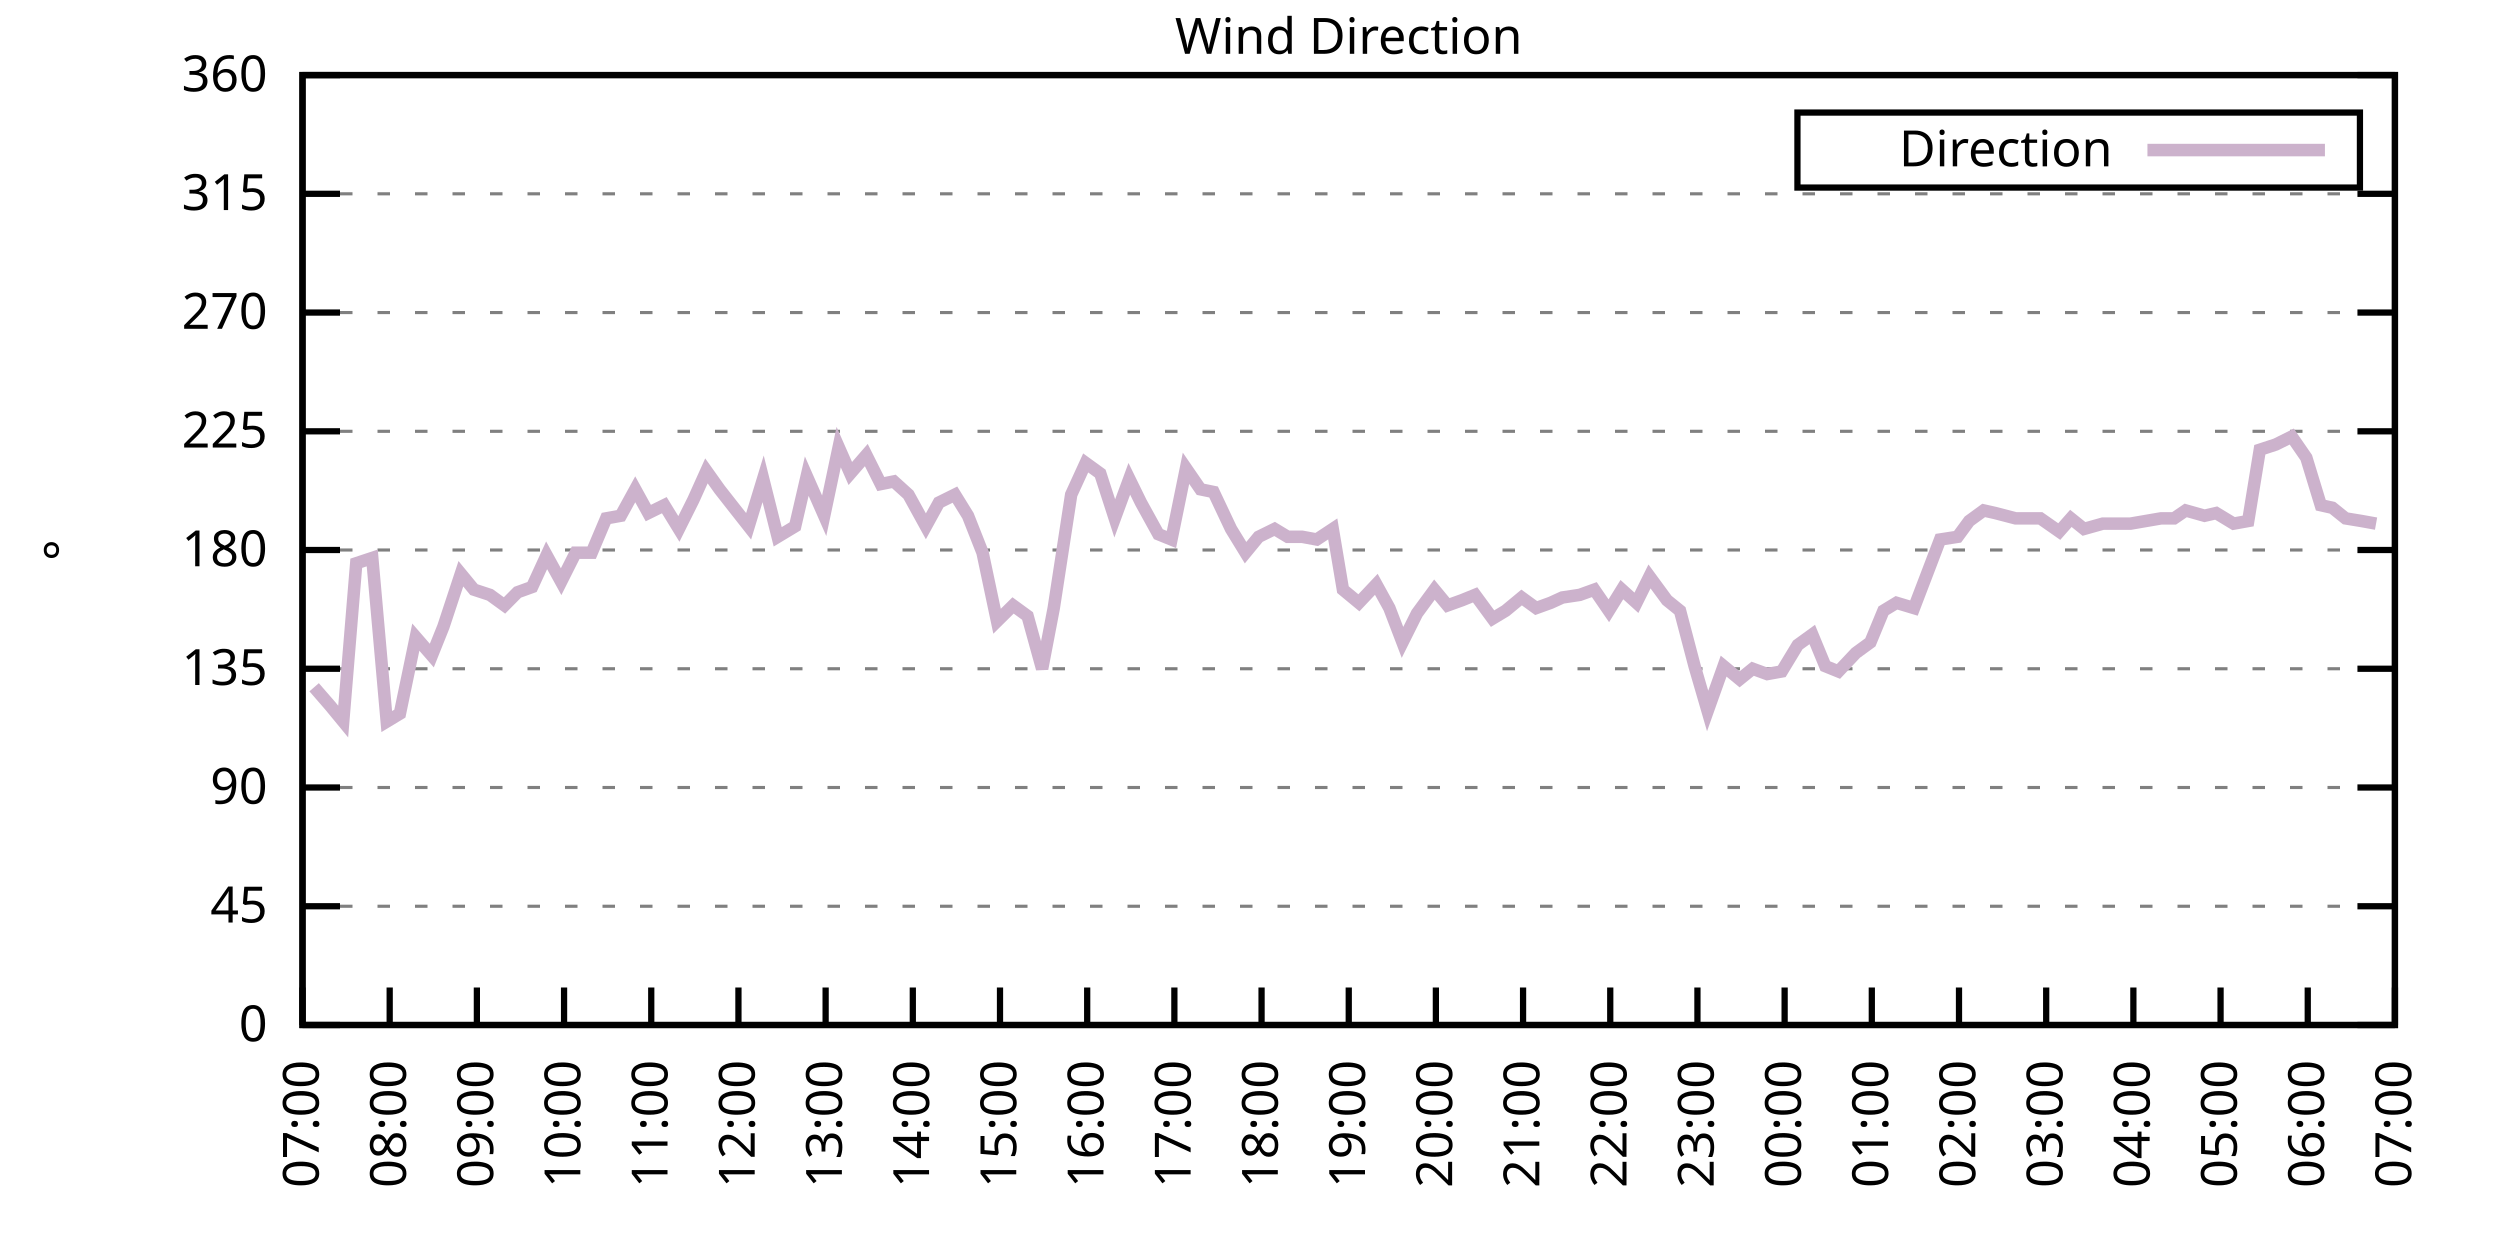
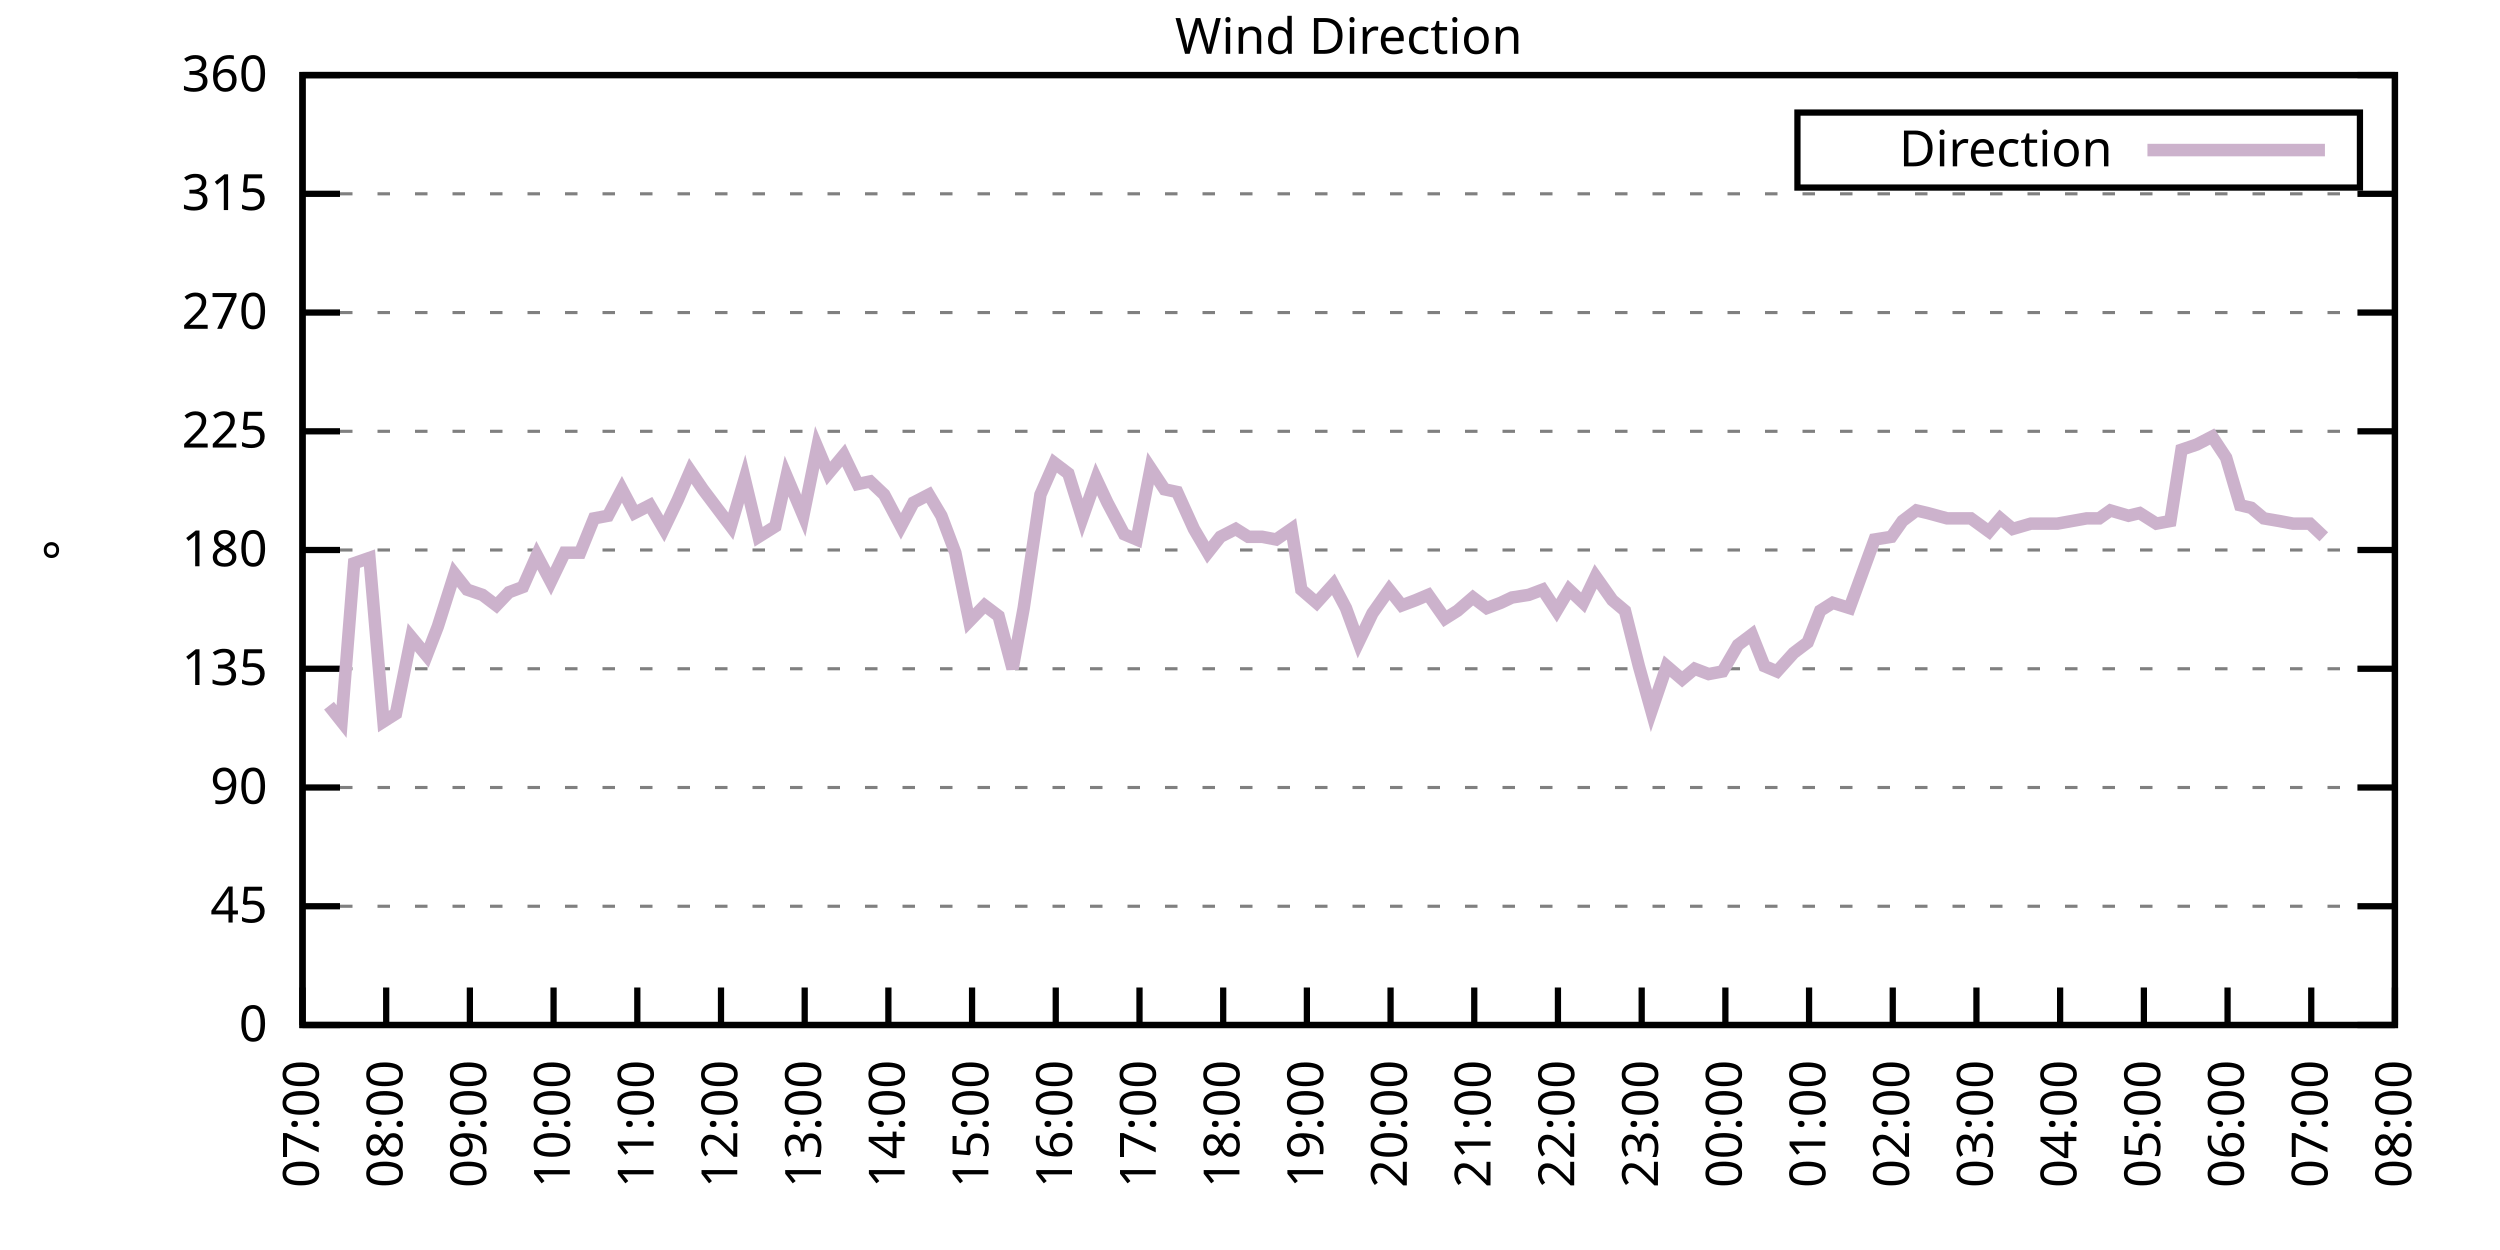
<svg xmlns="http://www.w3.org/2000/svg" xmlns:xlink="http://www.w3.org/1999/xlink" width="400" height="200" viewBox="0 0 400 200">
  <g id="gnuplot_canvas">
    <rect x="0" y="0" width="400" height="200" fill="none" />
    <defs>
      <circle id="gpDot" r="0.5" stroke-width="0.5" stroke="currentColor" />
      <path id="gpPt0" stroke-width="0.333" stroke="currentColor" d="M-1,0 h2 M0,-1 v2" />
      <path id="gpPt1" stroke-width="0.333" stroke="currentColor" d="M-1,-1 L1,1 M1,-1 L-1,1" />
      <path id="gpPt2" stroke-width="0.333" stroke="currentColor" d="M-1,0 L1,0 M0,-1 L0,1 M-1,-1 L1,1 M-1,1 L1,-1" />
      <rect id="gpPt3" stroke-width="0.333" stroke="currentColor" x="-1" y="-1" width="2" height="2" />
      <rect id="gpPt4" stroke-width="0.333" stroke="currentColor" fill="currentColor" x="-1" y="-1" width="2" height="2" />
      <circle id="gpPt5" stroke-width="0.333" stroke="currentColor" cx="0" cy="0" r="1" />
      <use xlink:href="#gpPt5" id="gpPt6" fill="currentColor" stroke="none" />
      <path id="gpPt7" stroke-width="0.333" stroke="currentColor" d="M0,-1.33 L-1.33,0.67 L1.33,0.67 z" />
      <use xlink:href="#gpPt7" id="gpPt8" fill="currentColor" stroke="none" />
      <use xlink:href="#gpPt7" id="gpPt9" stroke="currentColor" transform="rotate(180)" />
      <use xlink:href="#gpPt9" id="gpPt10" fill="currentColor" stroke="none" />
      <use xlink:href="#gpPt3" id="gpPt11" stroke="currentColor" transform="rotate(45)" />
      <use xlink:href="#gpPt11" id="gpPt12" fill="currentColor" stroke="none" />
      <path id="gpPt13" stroke-width="0.333" stroke="currentColor" d="M0,1.330 L1.265,0.411 L0.782,-1.067 L-0.782,-1.076 L-1.265,0.411 z" />
      <use xlink:href="#gpPt13" id="gpPt14" fill="currentColor" stroke="none" />
      <filter id="textbox" filterUnits="objectBoundingBox" x="0" y="0" height="1" width="1">
        <feFlood flood-color="white" flood-opacity="1" result="bgnd" />
        <feComposite in="SourceGraphic" in2="bgnd" operator="atop" />
      </filter>
      <filter id="greybox" filterUnits="objectBoundingBox" x="0" y="0" height="1" width="1">
        <feFlood flood-color="lightgrey" flood-opacity="1" result="grey" />
        <feComposite in="SourceGraphic" in2="grey" operator="atop" />
      </filter>
    </defs>
    <g fill="none" color="white" stroke="currentColor" stroke-width="1.00" stroke-linecap="butt" stroke-linejoin="miter">
</g>
    <g fill="none" color="black" stroke="currentColor" stroke-width="1.00" stroke-linecap="butt" stroke-linejoin="miter">
      <g stroke="none" shape-rendering="crispEdges">
        <polygon fill="rgb(255, 255, 255)" points="48.40,164.00 383.18,164.00 383.18,12.02 48.40,12.02 " />
      </g>
    </g>
    <g fill="none" color="black" stroke="currentColor" stroke-width="1.00" stroke-linecap="butt" stroke-linejoin="miter">
</g>
    <g fill="none" color="black" stroke="black" stroke-width="0.50" stroke-linecap="butt" stroke-linejoin="miter">
</g>
    <g fill="none" color="gray" stroke="currentColor" stroke-width="0.50" stroke-linecap="butt" stroke-linejoin="miter">
      <path stroke="gray" stroke-dasharray="2,4" class="gridline" d="M48.40,164.00 L383.19,164.00  " />
    </g>
    <g fill="none" color="gray" stroke="gray" stroke-width="1.00" stroke-linecap="butt" stroke-linejoin="miter">
</g>
    <g fill="none" color="black" stroke="currentColor" stroke-width="1.00" stroke-linecap="butt" stroke-linejoin="miter">
      <path stroke="black" d="M48.40,164.00 L54.40,164.00 M383.19,164.00 L377.19,164.00  " />
      <g transform="translate(42.80,166.60)" stroke="none" fill="black" font-family="Sans" font-size="8.00" text-anchor="end">
        <text>
          <tspan font-family="Sans"> 0</tspan>
        </text>
      </g>
    </g>
    <g fill="none" color="black" stroke="currentColor" stroke-width="1.00" stroke-linecap="butt" stroke-linejoin="miter">
</g>
    <g fill="none" color="black" stroke="black" stroke-width="0.50" stroke-linecap="butt" stroke-linejoin="miter">
</g>
    <g fill="none" color="gray" stroke="currentColor" stroke-width="0.50" stroke-linecap="butt" stroke-linejoin="miter">
      <path stroke="gray" stroke-dasharray="2,4" class="gridline" d="M48.40,145.00 L383.19,145.00  " />
    </g>
    <g fill="none" color="gray" stroke="gray" stroke-width="1.00" stroke-linecap="butt" stroke-linejoin="miter">
</g>
    <g fill="none" color="black" stroke="currentColor" stroke-width="1.00" stroke-linecap="butt" stroke-linejoin="miter">
      <path stroke="black" d="M48.40,145.00 L54.40,145.00 M383.19,145.00 L377.19,145.00  " />
      <g transform="translate(42.80,147.60)" stroke="none" fill="black" font-family="Sans" font-size="8.00" text-anchor="end">
        <text>
          <tspan font-family="Sans"> 45</tspan>
        </text>
      </g>
    </g>
    <g fill="none" color="black" stroke="currentColor" stroke-width="1.00" stroke-linecap="butt" stroke-linejoin="miter">
</g>
    <g fill="none" color="black" stroke="black" stroke-width="0.50" stroke-linecap="butt" stroke-linejoin="miter">
</g>
    <g fill="none" color="gray" stroke="currentColor" stroke-width="0.50" stroke-linecap="butt" stroke-linejoin="miter">
      <path stroke="gray" stroke-dasharray="2,4" class="gridline" d="M48.40,126.00 L383.19,126.00  " />
    </g>
    <g fill="none" color="gray" stroke="gray" stroke-width="1.00" stroke-linecap="butt" stroke-linejoin="miter">
</g>
    <g fill="none" color="black" stroke="currentColor" stroke-width="1.00" stroke-linecap="butt" stroke-linejoin="miter">
      <path stroke="black" d="M48.40,126.00 L54.40,126.00 M383.19,126.00 L377.19,126.00  " />
      <g transform="translate(42.80,128.60)" stroke="none" fill="black" font-family="Sans" font-size="8.00" text-anchor="end">
        <text>
          <tspan font-family="Sans"> 90</tspan>
        </text>
      </g>
    </g>
    <g fill="none" color="black" stroke="currentColor" stroke-width="1.00" stroke-linecap="butt" stroke-linejoin="miter">
</g>
    <g fill="none" color="black" stroke="black" stroke-width="0.50" stroke-linecap="butt" stroke-linejoin="miter">
</g>
    <g fill="none" color="gray" stroke="currentColor" stroke-width="0.50" stroke-linecap="butt" stroke-linejoin="miter">
      <path stroke="gray" stroke-dasharray="2,4" class="gridline" d="M48.40,107.00 L383.19,107.00  " />
    </g>
    <g fill="none" color="gray" stroke="gray" stroke-width="1.00" stroke-linecap="butt" stroke-linejoin="miter">
</g>
    <g fill="none" color="black" stroke="currentColor" stroke-width="1.00" stroke-linecap="butt" stroke-linejoin="miter">
      <path stroke="black" d="M48.40,107.00 L54.40,107.00 M383.19,107.00 L377.19,107.00  " />
      <g transform="translate(42.80,109.60)" stroke="none" fill="black" font-family="Sans" font-size="8.00" text-anchor="end">
        <text>
          <tspan font-family="Sans"> 135</tspan>
        </text>
      </g>
    </g>
    <g fill="none" color="black" stroke="currentColor" stroke-width="1.00" stroke-linecap="butt" stroke-linejoin="miter">
</g>
    <g fill="none" color="black" stroke="black" stroke-width="0.50" stroke-linecap="butt" stroke-linejoin="miter">
</g>
    <g fill="none" color="gray" stroke="currentColor" stroke-width="0.50" stroke-linecap="butt" stroke-linejoin="miter">
      <path stroke="gray" stroke-dasharray="2,4" class="gridline" d="M48.40,88.00 L383.19,88.00  " />
    </g>
    <g fill="none" color="gray" stroke="gray" stroke-width="1.00" stroke-linecap="butt" stroke-linejoin="miter">
</g>
    <g fill="none" color="black" stroke="currentColor" stroke-width="1.00" stroke-linecap="butt" stroke-linejoin="miter">
      <path stroke="black" d="M48.40,88.00 L54.40,88.00 M383.19,88.00 L377.19,88.00  " />
      <g transform="translate(42.80,90.60)" stroke="none" fill="black" font-family="Sans" font-size="8.00" text-anchor="end">
        <text>
          <tspan font-family="Sans"> 180</tspan>
        </text>
      </g>
    </g>
    <g fill="none" color="black" stroke="currentColor" stroke-width="1.00" stroke-linecap="butt" stroke-linejoin="miter">
</g>
    <g fill="none" color="black" stroke="black" stroke-width="0.50" stroke-linecap="butt" stroke-linejoin="miter">
</g>
    <g fill="none" color="gray" stroke="currentColor" stroke-width="0.50" stroke-linecap="butt" stroke-linejoin="miter">
      <path stroke="gray" stroke-dasharray="2,4" class="gridline" d="M48.40,69.01 L383.19,69.01  " />
    </g>
    <g fill="none" color="gray" stroke="gray" stroke-width="1.00" stroke-linecap="butt" stroke-linejoin="miter">
</g>
    <g fill="none" color="black" stroke="currentColor" stroke-width="1.00" stroke-linecap="butt" stroke-linejoin="miter">
      <path stroke="black" d="M48.40,69.01 L54.40,69.01 M383.19,69.01 L377.19,69.01  " />
      <g transform="translate(42.80,71.61)" stroke="none" fill="black" font-family="Sans" font-size="8.00" text-anchor="end">
        <text>
          <tspan font-family="Sans"> 225</tspan>
        </text>
      </g>
    </g>
    <g fill="none" color="black" stroke="currentColor" stroke-width="1.00" stroke-linecap="butt" stroke-linejoin="miter">
</g>
    <g fill="none" color="black" stroke="black" stroke-width="0.50" stroke-linecap="butt" stroke-linejoin="miter">
</g>
    <g fill="none" color="gray" stroke="currentColor" stroke-width="0.50" stroke-linecap="butt" stroke-linejoin="miter">
      <path stroke="gray" stroke-dasharray="2,4" class="gridline" d="M48.40,50.01 L383.19,50.01  " />
    </g>
    <g fill="none" color="gray" stroke="gray" stroke-width="1.00" stroke-linecap="butt" stroke-linejoin="miter">
</g>
    <g fill="none" color="black" stroke="currentColor" stroke-width="1.00" stroke-linecap="butt" stroke-linejoin="miter">
      <path stroke="black" d="M48.40,50.01 L54.40,50.01 M383.19,50.01 L377.19,50.01  " />
      <g transform="translate(42.80,52.61)" stroke="none" fill="black" font-family="Sans" font-size="8.00" text-anchor="end">
        <text>
          <tspan font-family="Sans"> 270</tspan>
        </text>
      </g>
    </g>
    <g fill="none" color="black" stroke="currentColor" stroke-width="1.00" stroke-linecap="butt" stroke-linejoin="miter">
</g>
    <g fill="none" color="black" stroke="black" stroke-width="0.50" stroke-linecap="butt" stroke-linejoin="miter">
</g>
    <g fill="none" color="gray" stroke="currentColor" stroke-width="0.50" stroke-linecap="butt" stroke-linejoin="miter">
      <path stroke="gray" stroke-dasharray="2,4" class="gridline" d="M48.40,31.01 L383.19,31.01  " />
    </g>
    <g fill="none" color="gray" stroke="gray" stroke-width="1.00" stroke-linecap="butt" stroke-linejoin="miter">
</g>
    <g fill="none" color="black" stroke="currentColor" stroke-width="1.00" stroke-linecap="butt" stroke-linejoin="miter">
      <path stroke="black" d="M48.40,31.01 L54.40,31.01 M383.19,31.01 L377.19,31.01  " />
      <g transform="translate(42.80,33.61)" stroke="none" fill="black" font-family="Sans" font-size="8.00" text-anchor="end">
        <text>
          <tspan font-family="Sans"> 315</tspan>
        </text>
      </g>
    </g>
    <g fill="none" color="black" stroke="currentColor" stroke-width="1.00" stroke-linecap="butt" stroke-linejoin="miter">
</g>
    <g fill="none" color="black" stroke="black" stroke-width="0.50" stroke-linecap="butt" stroke-linejoin="miter">
</g>
    <g fill="none" color="gray" stroke="currentColor" stroke-width="0.50" stroke-linecap="butt" stroke-linejoin="miter">
      <path stroke="gray" stroke-dasharray="2,4" class="gridline" d="M48.40,12.01 L383.19,12.01  " />
    </g>
    <g fill="none" color="gray" stroke="gray" stroke-width="1.00" stroke-linecap="butt" stroke-linejoin="miter">
</g>
    <g fill="none" color="black" stroke="currentColor" stroke-width="1.00" stroke-linecap="butt" stroke-linejoin="miter">
      <path stroke="black" d="M48.40,12.01 L54.40,12.01 M383.19,12.01 L377.19,12.01  " />
      <g transform="translate(42.80,14.61)" stroke="none" fill="black" font-family="Sans" font-size="8.00" text-anchor="end">
        <text>
          <tspan font-family="Sans"> 360</tspan>
        </text>
      </g>
    </g>
    <g fill="none" color="black" stroke="currentColor" stroke-width="1.00" stroke-linecap="butt" stroke-linejoin="miter">
      <path stroke="black" d="M48.40,164.00 L48.40,158.00  " />
      <g transform="translate(51.00,169.60) rotate(270.00)" stroke="none" fill="black" font-family="Sans" font-size="8.00" text-anchor="end">
        <text>
          <tspan font-family="Sans">07:00</tspan>
        </text>
      </g>
    </g>
    <g fill="none" color="black" stroke="currentColor" stroke-width="1.00" stroke-linecap="butt" stroke-linejoin="miter">
-       <path stroke="black" d="M62.35,164.00 L62.35,158.00  " />
-       <g transform="translate(64.95,169.60) rotate(270.00)" stroke="none" fill="black" font-family="Sans" font-size="8.00" text-anchor="end">
+       <path stroke="black" d="M61.79,164.00 L61.79,158.00  " />
+       <g transform="translate(64.39,169.60) rotate(270.00)" stroke="none" fill="black" font-family="Sans" font-size="8.00" text-anchor="end">
        <text>
          <tspan font-family="Sans">08:00</tspan>
        </text>
      </g>
    </g>
    <g fill="none" color="black" stroke="currentColor" stroke-width="1.00" stroke-linecap="butt" stroke-linejoin="miter">
-       <path stroke="black" d="M76.30,164.00 L76.30,158.00  " />
-       <g transform="translate(78.90,169.60) rotate(270.00)" stroke="none" fill="black" font-family="Sans" font-size="8.00" text-anchor="end">
+       <path stroke="black" d="M75.18,164.00 L75.18,158.00  " />
+       <g transform="translate(77.78,169.60) rotate(270.00)" stroke="none" fill="black" font-family="Sans" font-size="8.00" text-anchor="end">
        <text>
          <tspan font-family="Sans">09:00</tspan>
        </text>
      </g>
    </g>
    <g fill="none" color="black" stroke="currentColor" stroke-width="1.00" stroke-linecap="butt" stroke-linejoin="miter">
-       <path stroke="black" d="M90.25,164.00 L90.25,158.00  " />
-       <g transform="translate(92.85,169.60) rotate(270.00)" stroke="none" fill="black" font-family="Sans" font-size="8.00" text-anchor="end">
+       <path stroke="black" d="M88.57,164.00 L88.57,158.00  " />
+       <g transform="translate(91.17,169.60) rotate(270.00)" stroke="none" fill="black" font-family="Sans" font-size="8.00" text-anchor="end">
        <text>
          <tspan font-family="Sans">10:00</tspan>
        </text>
      </g>
    </g>
    <g fill="none" color="black" stroke="currentColor" stroke-width="1.00" stroke-linecap="butt" stroke-linejoin="miter">
-       <path stroke="black" d="M104.20,164.00 L104.20,158.00  " />
-       <g transform="translate(106.80,169.60) rotate(270.00)" stroke="none" fill="black" font-family="Sans" font-size="8.00" text-anchor="end">
+       <path stroke="black" d="M101.97,164.00 L101.97,158.00  " />
+       <g transform="translate(104.57,169.60) rotate(270.00)" stroke="none" fill="black" font-family="Sans" font-size="8.00" text-anchor="end">
        <text>
          <tspan font-family="Sans">11:00</tspan>
        </text>
      </g>
    </g>
    <g fill="none" color="black" stroke="currentColor" stroke-width="1.00" stroke-linecap="butt" stroke-linejoin="miter">
-       <path stroke="black" d="M118.15,164.00 L118.15,158.00  " />
-       <g transform="translate(120.75,169.60) rotate(270.00)" stroke="none" fill="black" font-family="Sans" font-size="8.00" text-anchor="end">
+       <path stroke="black" d="M115.36,164.00 L115.36,158.00  " />
+       <g transform="translate(117.96,169.60) rotate(270.00)" stroke="none" fill="black" font-family="Sans" font-size="8.00" text-anchor="end">
        <text>
          <tspan font-family="Sans">12:00</tspan>
        </text>
      </g>
    </g>
    <g fill="none" color="black" stroke="currentColor" stroke-width="1.00" stroke-linecap="butt" stroke-linejoin="miter">
-       <path stroke="black" d="M132.10,164.00 L132.10,158.00  " />
-       <g transform="translate(134.70,169.60) rotate(270.00)" stroke="none" fill="black" font-family="Sans" font-size="8.00" text-anchor="end">
+       <path stroke="black" d="M128.75,164.00 L128.75,158.00  " />
+       <g transform="translate(131.35,169.60) rotate(270.00)" stroke="none" fill="black" font-family="Sans" font-size="8.00" text-anchor="end">
        <text>
          <tspan font-family="Sans">13:00</tspan>
        </text>
      </g>
    </g>
    <g fill="none" color="black" stroke="currentColor" stroke-width="1.00" stroke-linecap="butt" stroke-linejoin="miter">
-       <path stroke="black" d="M146.05,164.00 L146.05,158.00  " />
-       <g transform="translate(148.65,169.60) rotate(270.00)" stroke="none" fill="black" font-family="Sans" font-size="8.00" text-anchor="end">
+       <path stroke="black" d="M142.14,164.00 L142.14,158.00  " />
+       <g transform="translate(144.74,169.60) rotate(270.00)" stroke="none" fill="black" font-family="Sans" font-size="8.00" text-anchor="end">
        <text>
          <tspan font-family="Sans">14:00</tspan>
        </text>
      </g>
    </g>
    <g fill="none" color="black" stroke="currentColor" stroke-width="1.00" stroke-linecap="butt" stroke-linejoin="miter">
-       <path stroke="black" d="M160.00,164.00 L160.00,158.00  " />
-       <g transform="translate(162.60,169.60) rotate(270.00)" stroke="none" fill="black" font-family="Sans" font-size="8.00" text-anchor="end">
+       <path stroke="black" d="M155.53,164.00 L155.53,158.00  " />
+       <g transform="translate(158.13,169.60) rotate(270.00)" stroke="none" fill="black" font-family="Sans" font-size="8.00" text-anchor="end">
        <text>
          <tspan font-family="Sans">15:00</tspan>
        </text>
      </g>
    </g>
    <g fill="none" color="black" stroke="currentColor" stroke-width="1.00" stroke-linecap="butt" stroke-linejoin="miter">
-       <path stroke="black" d="M173.95,164.00 L173.95,158.00  " />
-       <g transform="translate(176.55,169.60) rotate(270.00)" stroke="none" fill="black" font-family="Sans" font-size="8.00" text-anchor="end">
+       <path stroke="black" d="M168.92,164.00 L168.92,158.00  " />
+       <g transform="translate(171.52,169.60) rotate(270.00)" stroke="none" fill="black" font-family="Sans" font-size="8.00" text-anchor="end">
        <text>
          <tspan font-family="Sans">16:00</tspan>
        </text>
      </g>
    </g>
    <g fill="none" color="black" stroke="currentColor" stroke-width="1.00" stroke-linecap="butt" stroke-linejoin="miter">
-       <path stroke="black" d="M187.90,164.00 L187.90,158.00  " />
-       <g transform="translate(190.50,169.60) rotate(270.00)" stroke="none" fill="black" font-family="Sans" font-size="8.00" text-anchor="end">
+       <path stroke="black" d="M182.32,164.00 L182.32,158.00  " />
+       <g transform="translate(184.92,169.60) rotate(270.00)" stroke="none" fill="black" font-family="Sans" font-size="8.00" text-anchor="end">
        <text>
          <tspan font-family="Sans">17:00</tspan>
        </text>
      </g>
    </g>
    <g fill="none" color="black" stroke="currentColor" stroke-width="1.00" stroke-linecap="butt" stroke-linejoin="miter">
-       <path stroke="black" d="M201.85,164.00 L201.85,158.00  " />
-       <g transform="translate(204.45,169.60) rotate(270.00)" stroke="none" fill="black" font-family="Sans" font-size="8.00" text-anchor="end">
+       <path stroke="black" d="M195.71,164.00 L195.71,158.00  " />
+       <g transform="translate(198.31,169.60) rotate(270.00)" stroke="none" fill="black" font-family="Sans" font-size="8.00" text-anchor="end">
        <text>
          <tspan font-family="Sans">18:00</tspan>
        </text>
      </g>
    </g>
    <g fill="none" color="black" stroke="currentColor" stroke-width="1.00" stroke-linecap="butt" stroke-linejoin="miter">
-       <path stroke="black" d="M215.80,164.00 L215.80,158.00  " />
-       <g transform="translate(218.40,169.60) rotate(270.00)" stroke="none" fill="black" font-family="Sans" font-size="8.00" text-anchor="end">
+       <path stroke="black" d="M209.10,164.00 L209.10,158.00  " />
+       <g transform="translate(211.70,169.60) rotate(270.00)" stroke="none" fill="black" font-family="Sans" font-size="8.00" text-anchor="end">
        <text>
          <tspan font-family="Sans">19:00</tspan>
        </text>
      </g>
    </g>
    <g fill="none" color="black" stroke="currentColor" stroke-width="1.00" stroke-linecap="butt" stroke-linejoin="miter">
-       <path stroke="black" d="M229.74,164.00 L229.74,158.00  " />
-       <g transform="translate(232.34,169.60) rotate(270.00)" stroke="none" fill="black" font-family="Sans" font-size="8.00" text-anchor="end">
+       <path stroke="black" d="M222.49,164.00 L222.49,158.00  " />
+       <g transform="translate(225.09,169.60) rotate(270.00)" stroke="none" fill="black" font-family="Sans" font-size="8.00" text-anchor="end">
        <text>
          <tspan font-family="Sans">20:00</tspan>
        </text>
      </g>
    </g>
    <g fill="none" color="black" stroke="currentColor" stroke-width="1.00" stroke-linecap="butt" stroke-linejoin="miter">
-       <path stroke="black" d="M243.69,164.00 L243.69,158.00  " />
-       <g transform="translate(246.29,169.60) rotate(270.00)" stroke="none" fill="black" font-family="Sans" font-size="8.00" text-anchor="end">
+       <path stroke="black" d="M235.88,164.00 L235.88,158.00  " />
+       <g transform="translate(238.48,169.60) rotate(270.00)" stroke="none" fill="black" font-family="Sans" font-size="8.00" text-anchor="end">
        <text>
          <tspan font-family="Sans">21:00</tspan>
        </text>
      </g>
    </g>
    <g fill="none" color="black" stroke="currentColor" stroke-width="1.00" stroke-linecap="butt" stroke-linejoin="miter">
-       <path stroke="black" d="M257.64,164.00 L257.64,158.00  " />
-       <g transform="translate(260.24,169.60) rotate(270.00)" stroke="none" fill="black" font-family="Sans" font-size="8.00" text-anchor="end">
+       <path stroke="black" d="M249.27,164.00 L249.27,158.00  " />
+       <g transform="translate(251.87,169.60) rotate(270.00)" stroke="none" fill="black" font-family="Sans" font-size="8.00" text-anchor="end">
        <text>
          <tspan font-family="Sans">22:00</tspan>
        </text>
      </g>
    </g>
    <g fill="none" color="black" stroke="currentColor" stroke-width="1.00" stroke-linecap="butt" stroke-linejoin="miter">
-       <path stroke="black" d="M271.59,164.00 L271.59,158.00  " />
-       <g transform="translate(274.19,169.60) rotate(270.00)" stroke="none" fill="black" font-family="Sans" font-size="8.00" text-anchor="end">
+       <path stroke="black" d="M262.67,164.00 L262.67,158.00  " />
+       <g transform="translate(265.27,169.60) rotate(270.00)" stroke="none" fill="black" font-family="Sans" font-size="8.00" text-anchor="end">
        <text>
          <tspan font-family="Sans">23:00</tspan>
        </text>
      </g>
    </g>
    <g fill="none" color="black" stroke="currentColor" stroke-width="1.00" stroke-linecap="butt" stroke-linejoin="miter">
-       <path stroke="black" d="M285.54,164.00 L285.54,158.00  " />
-       <g transform="translate(288.14,169.60) rotate(270.00)" stroke="none" fill="black" font-family="Sans" font-size="8.00" text-anchor="end">
+       <path stroke="black" d="M276.06,164.00 L276.06,158.00  " />
+       <g transform="translate(278.66,169.60) rotate(270.00)" stroke="none" fill="black" font-family="Sans" font-size="8.00" text-anchor="end">
        <text>
          <tspan font-family="Sans">00:00</tspan>
        </text>
      </g>
    </g>
    <g fill="none" color="black" stroke="currentColor" stroke-width="1.00" stroke-linecap="butt" stroke-linejoin="miter">
-       <path stroke="black" d="M299.49,164.00 L299.49,158.00  " />
-       <g transform="translate(302.09,169.60) rotate(270.00)" stroke="none" fill="black" font-family="Sans" font-size="8.00" text-anchor="end">
+       <path stroke="black" d="M289.45,164.00 L289.45,158.00  " />
+       <g transform="translate(292.05,169.60) rotate(270.00)" stroke="none" fill="black" font-family="Sans" font-size="8.00" text-anchor="end">
        <text>
          <tspan font-family="Sans">01:00</tspan>
        </text>
      </g>
    </g>
    <g fill="none" color="black" stroke="currentColor" stroke-width="1.00" stroke-linecap="butt" stroke-linejoin="miter">
-       <path stroke="black" d="M313.44,164.00 L313.44,158.00  " />
-       <g transform="translate(316.04,169.60) rotate(270.00)" stroke="none" fill="black" font-family="Sans" font-size="8.00" text-anchor="end">
+       <path stroke="black" d="M302.84,164.00 L302.84,158.00  " />
+       <g transform="translate(305.44,169.60) rotate(270.00)" stroke="none" fill="black" font-family="Sans" font-size="8.00" text-anchor="end">
        <text>
          <tspan font-family="Sans">02:00</tspan>
        </text>
      </g>
    </g>
    <g fill="none" color="black" stroke="currentColor" stroke-width="1.00" stroke-linecap="butt" stroke-linejoin="miter">
-       <path stroke="black" d="M327.39,164.00 L327.39,158.00  " />
-       <g transform="translate(329.99,169.60) rotate(270.00)" stroke="none" fill="black" font-family="Sans" font-size="8.00" text-anchor="end">
+       <path stroke="black" d="M316.23,164.00 L316.23,158.00  " />
+       <g transform="translate(318.83,169.60) rotate(270.00)" stroke="none" fill="black" font-family="Sans" font-size="8.00" text-anchor="end">
        <text>
          <tspan font-family="Sans">03:00</tspan>
        </text>
      </g>
    </g>
    <g fill="none" color="black" stroke="currentColor" stroke-width="1.00" stroke-linecap="butt" stroke-linejoin="miter">
-       <path stroke="black" d="M341.34,164.00 L341.34,158.00  " />
-       <g transform="translate(343.94,169.60) rotate(270.00)" stroke="none" fill="black" font-family="Sans" font-size="8.00" text-anchor="end">
+       <path stroke="black" d="M329.62,164.00 L329.62,158.00  " />
+       <g transform="translate(332.22,169.60) rotate(270.00)" stroke="none" fill="black" font-family="Sans" font-size="8.00" text-anchor="end">
        <text>
          <tspan font-family="Sans">04:00</tspan>
        </text>
      </g>
    </g>
    <g fill="none" color="black" stroke="currentColor" stroke-width="1.00" stroke-linecap="butt" stroke-linejoin="miter">
-       <path stroke="black" d="M355.29,164.00 L355.29,158.00  " />
-       <g transform="translate(357.89,169.60) rotate(270.00)" stroke="none" fill="black" font-family="Sans" font-size="8.00" text-anchor="end">
+       <path stroke="black" d="M343.02,164.00 L343.02,158.00  " />
+       <g transform="translate(345.62,169.60) rotate(270.00)" stroke="none" fill="black" font-family="Sans" font-size="8.00" text-anchor="end">
        <text>
          <tspan font-family="Sans">05:00</tspan>
        </text>
      </g>
    </g>
    <g fill="none" color="black" stroke="currentColor" stroke-width="1.00" stroke-linecap="butt" stroke-linejoin="miter">
-       <path stroke="black" d="M369.24,164.00 L369.24,158.00  " />
-       <g transform="translate(371.84,169.60) rotate(270.00)" stroke="none" fill="black" font-family="Sans" font-size="8.00" text-anchor="end">
+       <path stroke="black" d="M356.41,164.00 L356.41,158.00  " />
+       <g transform="translate(359.01,169.60) rotate(270.00)" stroke="none" fill="black" font-family="Sans" font-size="8.00" text-anchor="end">
        <text>
          <tspan font-family="Sans">06:00</tspan>
+         </text>
+       </g>
+     </g>
+     <g fill="none" color="black" stroke="currentColor" stroke-width="1.00" stroke-linecap="butt" stroke-linejoin="miter">
+       <path stroke="black" d="M369.80,164.00 L369.80,158.00  " />
+       <g transform="translate(372.40,169.60) rotate(270.00)" stroke="none" fill="black" font-family="Sans" font-size="8.00" text-anchor="end">
+         <text>
+           <tspan font-family="Sans">07:00</tspan>
        </text>
      </g>
    </g>
    <g fill="none" color="black" stroke="currentColor" stroke-width="1.00" stroke-linecap="butt" stroke-linejoin="miter">
      <path stroke="black" d="M383.19,164.00 L383.19,158.00  " />
      <g transform="translate(385.79,169.60) rotate(270.00)" stroke="none" fill="black" font-family="Sans" font-size="8.00" text-anchor="end">
        <text>
-           <tspan font-family="Sans">07:00</tspan>
+           <tspan font-family="Sans">08:00</tspan>
        </text>
      </g>
    </g>
    <g fill="none" color="black" stroke="currentColor" stroke-width="1.00" stroke-linecap="butt" stroke-linejoin="miter">
</g>
    <g fill="none" color="black" stroke="currentColor" stroke-width="1.00" stroke-linecap="butt" stroke-linejoin="miter">
      <path stroke="black" d="M48.40,12.01 L48.40,164.00 L383.19,164.00 L383.19,12.01 L48.40,12.01 Z  " />
    </g>
    <g fill="none" color="black" stroke="currentColor" stroke-width="1.00" stroke-linecap="butt" stroke-linejoin="miter">
</g>
    <g fill="none" color="black" stroke="currentColor" stroke-width="1.00" stroke-linecap="butt" stroke-linejoin="miter">
      <path stroke="black" d="M287.59,30.01 L287.59,18.01 L377.59,18.01 L377.59,30.01 L287.59,30.01 Z  " />
    </g>
    <g id="Wind_direction_plot_1">
      <g fill="none" color="white" stroke="black" stroke-width="2.00" stroke-linecap="butt" stroke-linejoin="miter">
</g>
      <g fill="none" color="black" stroke="currentColor" stroke-width="2.00" stroke-linecap="butt" stroke-linejoin="miter">
        <g transform="translate(337.99,26.61)" stroke="none" fill="black" font-family="Sans" font-size="8.00" text-anchor="end">
          <text>
            <tspan font-family="Sans">Direction</tspan>
          </text>
        </g>
      </g>
      <g fill="none" color="black" stroke="currentColor" stroke-width="2.00" stroke-linecap="butt" stroke-linejoin="miter">
-         <path stroke="rgb(204, 178, 204)" d="M343.59,24.01 L371.99,24.01 M50.26,109.96 L52.82,112.91 L54.91,115.45 L57.00,90.12 L59.56,89.27 L61.88,115.45   L63.98,114.18 L66.53,101.94 L69.09,104.89 L70.95,100.25 L73.74,91.80 L75.83,94.34 L78.39,95.18 L80.72,96.87   L82.81,94.76 L85.13,93.92 L87.46,88.85 L89.78,93.07 L92.11,88.43 L94.67,88.43 L96.99,82.94 L99.32,82.52   L101.64,78.29 L103.73,82.09 L106.29,80.83 L108.62,84.63 L110.94,79.98 L113.03,75.34 L115.13,78.29 L117.45,81.25   L119.78,84.21 L122.10,76.61 L124.43,85.89 L127.22,84.21 L129.08,76.18 L131.87,82.52 L134.19,71.54 L136.05,75.76   L138.61,72.81 L140.93,77.45 L143.02,77.03 L145.35,79.14 L148.14,84.21 L150.23,80.41 L152.79,79.14 L154.88,82.52   L157.21,88.43 L159.53,99.40 L162.09,96.87 L164.41,98.56 L166.74,107.00 L168.60,97.29 L171.39,79.14 L173.71,74.07   L176.04,75.76 L178.36,82.94 L180.69,76.61 L182.55,80.41 L185.34,85.47 L187.43,86.32 L189.76,74.92 L192.08,78.29   L194.17,78.72 L196.96,84.63 L199.29,88.43 L201.38,85.89 L203.94,84.63 L206.03,85.89 L208.36,85.89 L210.68,86.32   L213.24,84.63 L214.87,94.34 L217.42,96.45 L220.21,93.49 L222.30,97.29 L224.40,102.78 L226.72,98.14 L229.51,94.34   L231.60,96.87 L233.93,96.03 L236.02,95.18 L238.81,98.98 L240.90,97.72 L243.46,95.60 L245.79,97.29 L248.11,96.45   L249.97,95.60 L252.76,95.18 L255.09,94.34 L257.41,97.72 L259.50,94.34 L261.83,96.45 L263.92,92.23 L266.71,96.03   L268.80,97.72 L271.13,106.58 L273.22,113.76 L275.78,106.58 L278.34,108.69 L280.43,107.00 L282.75,107.85 L285.08,107.43   L287.64,103.20 L289.96,101.52 L292.05,106.58 L294.15,107.43 L296.94,104.47 L299.26,102.78 L301.35,97.72 L303.44,96.45   L306.23,97.29 L308.33,91.80 L310.42,86.32 L313.21,85.89 L315.07,83.36 L317.39,81.67 L319.25,82.09 L322.51,82.94   L324.60,82.94 L326.46,82.94 L329.48,85.05 L331.34,82.94 L333.44,84.63 L336.46,83.78 L338.09,83.78 L340.88,83.78   L345.76,82.94 L347.85,82.94 L349.71,81.67 L352.73,82.52 L354.59,82.09 L357.38,83.78 L359.71,83.36 L361.57,71.96   L364.13,71.12 L366.68,69.85 L369.01,73.23 L371.33,80.83 L373.19,81.25 L375.29,82.94 L377.84,83.36 L380.17,83.78    " />
+         <path stroke="rgb(204, 178, 204)" d="M343.59,24.01 L371.99,24.01 M52.64,112.91 L54.65,115.45 L56.66,90.12 L59.11,89.27 L61.35,115.45 L63.35,114.18   L65.81,101.94 L68.26,104.89 L70.05,100.25 L72.73,91.80 L74.74,94.34 L77.19,95.18 L79.42,96.87 L81.43,94.76   L83.66,93.92 L85.90,88.85 L88.13,93.07 L90.36,88.43 L92.82,88.43 L95.05,82.94 L97.28,82.52 L99.51,78.29   L101.52,82.09 L103.98,80.83 L106.21,84.63 L108.44,79.98 L110.45,75.34 L112.46,78.29 L114.69,81.25 L116.92,84.21   L119.15,76.61 L121.38,85.89 L124.06,84.21 L125.85,76.18 L128.53,82.52 L130.76,71.54 L132.54,75.76 L135.00,72.81   L137.23,77.45 L139.24,77.03 L141.47,79.14 L144.15,84.21 L146.16,80.41 L148.61,79.14 L150.62,82.52 L152.85,88.43   L155.09,99.40 L157.54,96.87 L159.77,98.56 L162.01,107.00 L163.79,97.29 L166.47,79.14 L168.70,74.07 L170.93,75.76   L173.17,82.94 L175.40,76.61 L177.18,80.41 L179.86,85.47 L181.87,86.32 L184.10,74.92 L186.33,78.29 L188.34,78.72   L191.02,84.63 L193.25,88.43 L195.26,85.89 L197.72,84.63 L199.73,85.89 L201.96,85.89 L204.19,86.32 L206.64,84.63   L208.21,94.34 L210.66,96.45 L213.34,93.49 L215.35,97.29 L217.36,102.78 L219.59,98.14 L222.27,94.34 L224.28,96.87   L226.51,96.03 L228.52,95.18 L231.20,98.98 L233.20,97.72 L235.66,95.60 L237.89,97.29 L240.12,96.45 L241.91,95.60   L244.59,95.18 L246.82,94.34 L249.05,97.72 L251.06,94.34 L253.29,96.45 L255.30,92.23 L257.98,96.03 L259.99,97.72   L262.22,106.58 L264.23,113.76 L266.68,106.58 L269.14,108.69 L271.15,107.00 L273.38,107.85 L275.61,107.43 L278.07,103.20   L280.30,101.52 L282.31,106.58 L284.32,107.43 L286.99,104.47 L289.23,102.78 L291.23,97.72 L293.24,96.45 L295.92,97.29   L297.93,91.80 L299.94,86.32 L302.62,85.89 L304.40,83.36 L306.63,81.67 L308.42,82.09 L311.54,82.94 L313.55,82.94   L315.34,82.94 L318.24,85.05 L320.03,82.94 L322.04,84.63 L324.94,83.78 L326.50,83.78 L329.18,83.78 L333.86,82.94   L335.87,82.94 L337.66,81.67 L340.56,82.52 L342.35,82.09 L345.02,83.78 L347.26,83.36 L349.04,71.96 L351.50,71.12   L353.95,69.85 L356.18,73.23 L358.42,80.83 L360.20,81.25 L362.21,82.94 L364.66,83.36 L366.90,83.78 L369.58,83.78   L371.81,85.89  " />
      </g>
    </g>
    <g fill="none" color="black" stroke="currentColor" stroke-width="2.00" stroke-linecap="butt" stroke-linejoin="miter">
</g>
    <g fill="none" color="black" stroke="black" stroke-width="1.00" stroke-linecap="butt" stroke-linejoin="miter">
</g>
    <g fill="none" color="black" stroke="currentColor" stroke-width="1.00" stroke-linecap="butt" stroke-linejoin="miter">
      <path stroke="black" d="M48.40,12.01 L48.40,164.00 L383.19,164.00 L383.19,12.01 L48.40,12.01 Z  " />
      <g transform="translate(12.80,88.01) rotate(270.00)" stroke="none" fill="black" font-family="Sans" font-size="8.00" text-anchor="middle">
        <text>
          <tspan font-family="Sans">°</tspan>
        </text>
      </g>
    </g>
    <g fill="none" color="black" stroke="currentColor" stroke-width="1.00" stroke-linecap="butt" stroke-linejoin="miter">
</g>
    <g fill="none" color="black" stroke="currentColor" stroke-width="1.00" stroke-linecap="butt" stroke-linejoin="miter">
      <g transform="translate(215.79,8.61)" stroke="none" fill="black" font-family="Sans" font-size="8.00" text-anchor="middle">
        <text>
          <tspan font-family="Sans">Wind Direction</tspan>
        </text>
      </g>
    </g>
    <g fill="none" color="black" stroke="currentColor" stroke-width="1.00" stroke-linecap="butt" stroke-linejoin="miter">
</g>
  </g>
</svg>
